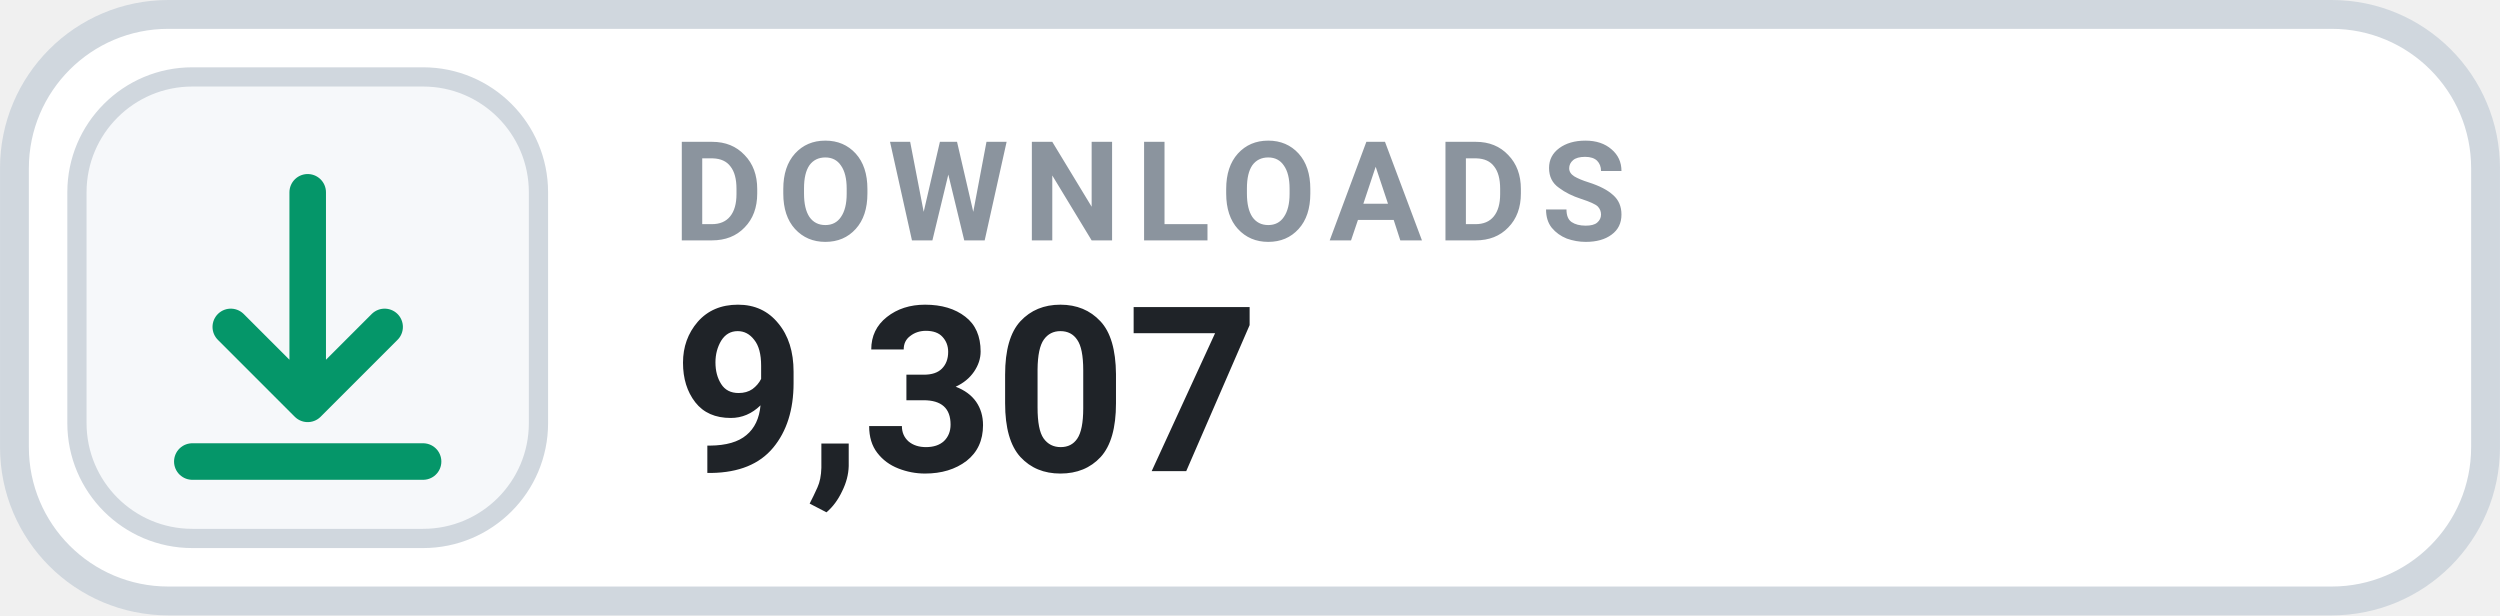
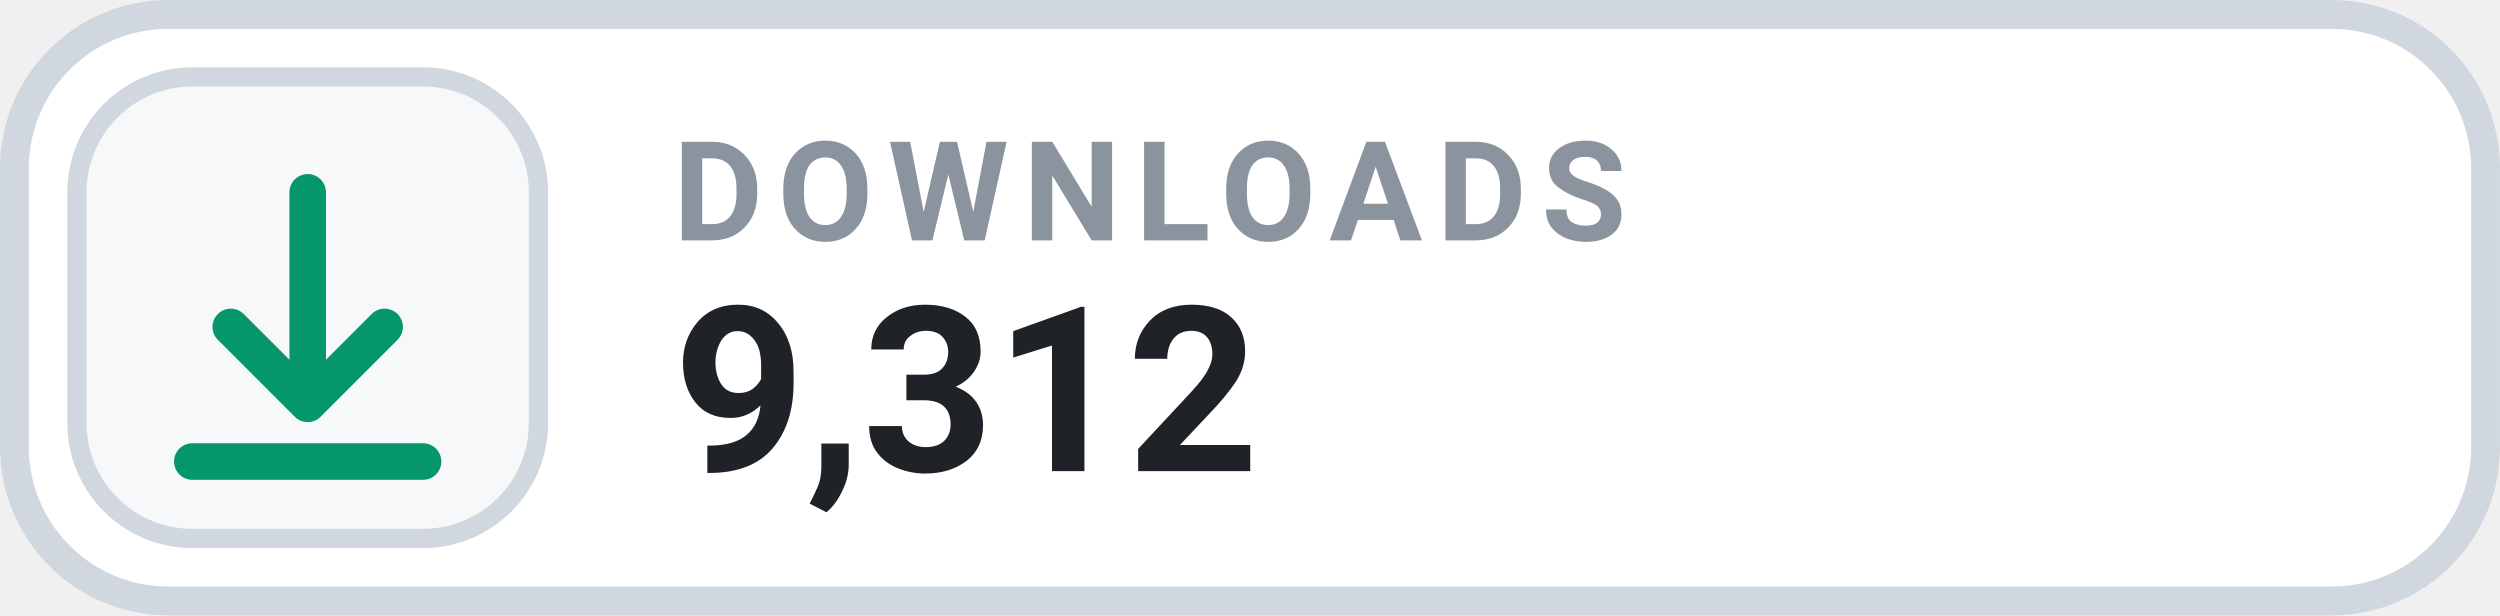
- <svg xmlns="http://www.w3.org/2000/svg" width="126" height="31.015" viewBox="0 0 130 32" role="img" aria-label="DOWNLOADS 9,307">
+ <svg xmlns="http://www.w3.org/2000/svg" width="126" height="31.015" viewBox="0 0 130 32" role="img" aria-label="DOWNLOADS 9,312">
  <rect x=".75" y=".75" width="128.5" height="30.5" rx="8" fill="#FFFFFF" stroke="#D0D7DE" stroke-width="1.5" />
  <rect x="4" y="4" width="24" height="24" rx="6" fill="#F6F8FA" stroke="#D0D7DE" stroke-width="1" />
  <g transform="translate(16 16)" style="color:#059669;">
    <path d="M0 -6 v11 m0 0 l4 -4 m-4 4 l-4 -4 M-6 8 h12" fill="none" stroke="currentColor" stroke-width="1.9" stroke-linecap="round" stroke-linejoin="round" />
  </g>
  <text x="35" y="12.5" fill="#8B949E" font-family="-apple-system,BlinkMacSystemFont,'Segoe UI',Roboto,Helvetica,Arial,sans-serif" font-size="7.2" font-weight="700" letter-spacing=".75">DOWNLOADS</text>
-   <text x="35" y="24.5" fill="#1F2328" font-family="-apple-system,BlinkMacSystemFont,'Segoe UI',Roboto,Helvetica,Arial,sans-serif" font-size="12" font-weight="700">9,307</text>
+   <text x="35" y="24.5" fill="#1F2328" font-family="-apple-system,BlinkMacSystemFont,'Segoe UI',Roboto,Helvetica,Arial,sans-serif" font-size="12" font-weight="700">9,312</text>
</svg>
